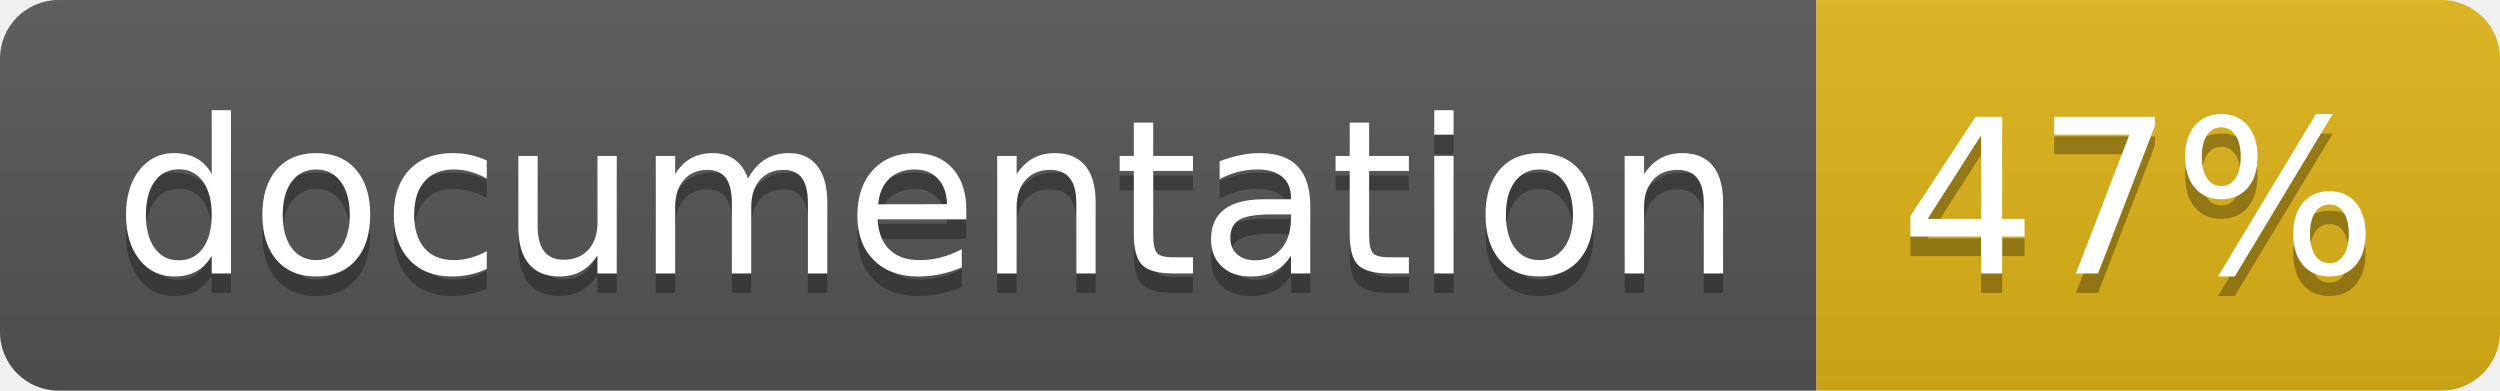
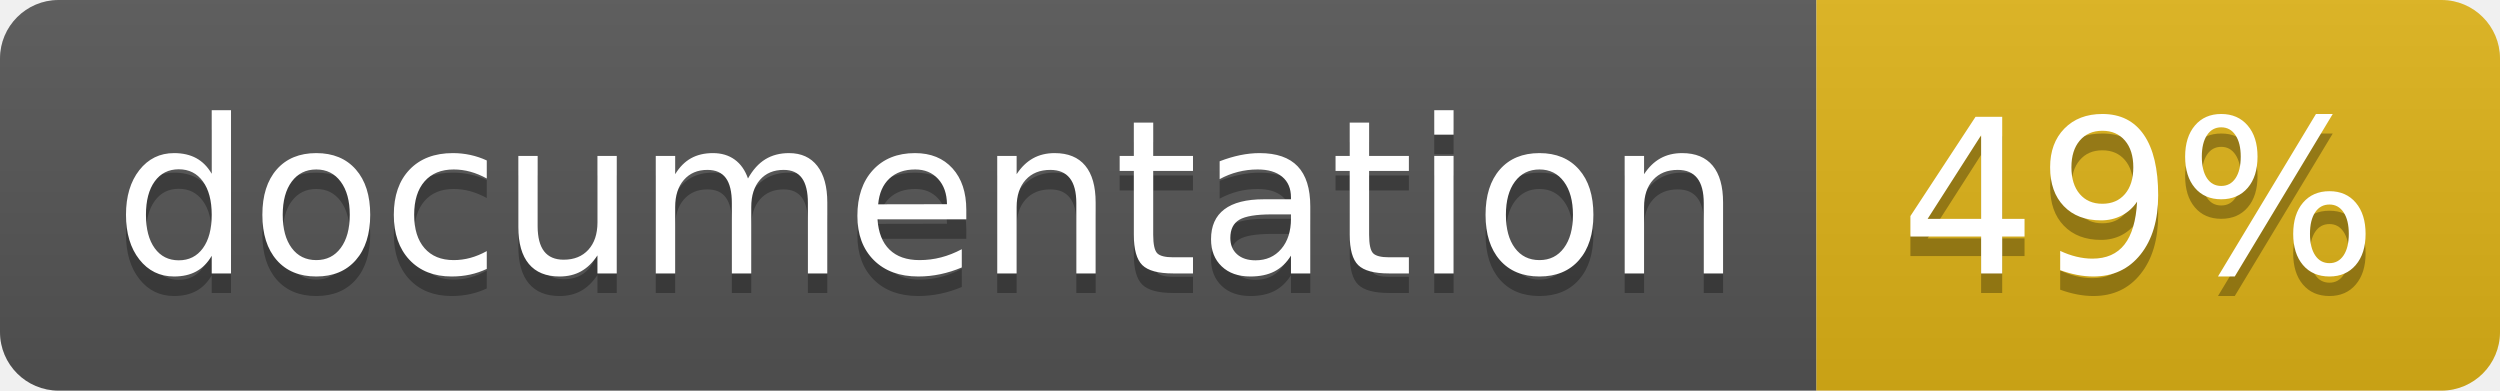
<svg xmlns="http://www.w3.org/2000/svg" width="128" height="20">
  <linearGradient id="b" x2="0" y2="100%">
    <stop offset="0" stop-color="#bbb" stop-opacity=".1" />
    <stop offset="1" stop-opacity=".1" />
  </linearGradient>
  <clipPath id="a">
    <rect width="128" height="20" rx="3" fill="#fff" />
  </clipPath>
  <g clip-path="url(#a)">
    <path fill="#555" d="M0 0h93v20H0z" />
    <path fill="#dfb317" d="M93 0h35v20H93z" />
    <path fill="url(#b)" d="M0 0h128v20H0z" />
  </g>
  <g fill="#fff" text-anchor="middle" font-family="DejaVu Sans,Verdana,Geneva,sans-serif" font-size="110">
    <text x="475" y="150" fill="#010101" fill-opacity=".3" transform="scale(.1)" textLength="830">
      documentation
    </text>
    <text x="475" y="140" transform="scale(.1)" textLength="830">
      documentation
    </text>
    <text x="1095" y="150" fill="#010101" fill-opacity=".3" transform="scale(.1)" textLength="250">
-       47%
+       49%
    </text>
    <text x="1095" y="140" transform="scale(.1)" textLength="250">
-       47%
+       49%
    </text>
  </g>
</svg>
